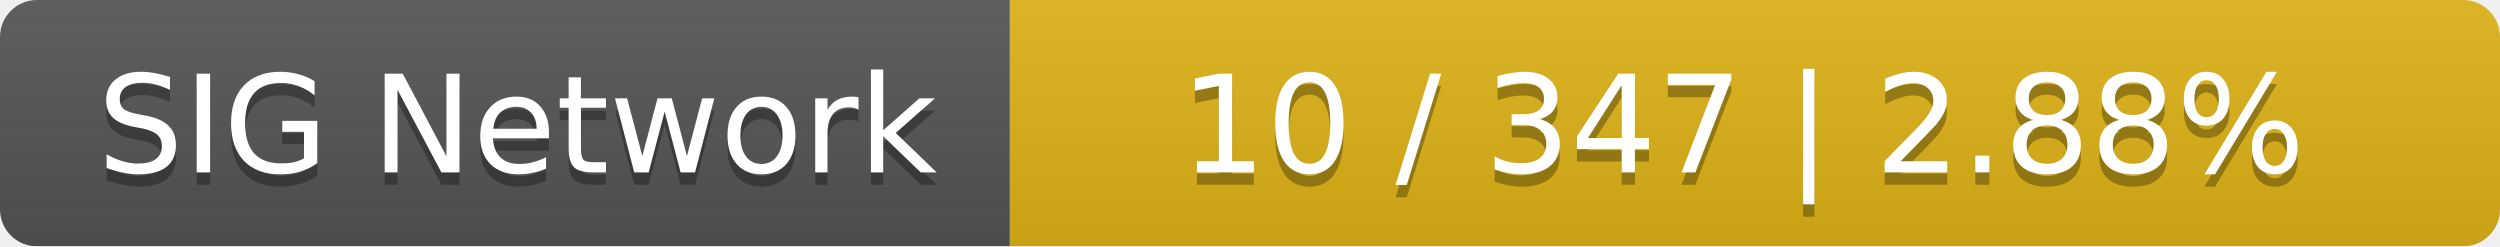
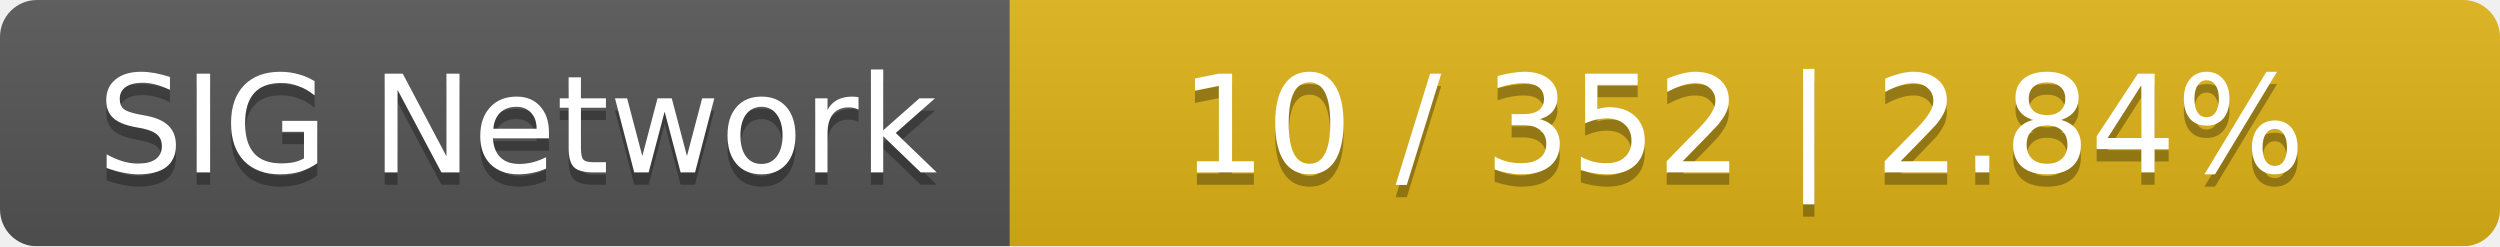
<svg xmlns="http://www.w3.org/2000/svg" width="203" height="20">
  <linearGradient id="smooth" x2="0" y2="100%">
    <stop offset="0" stop-color="#bbb" stop-opacity=".1" />
    <stop offset="1" stop-opacity=".1" />
  </linearGradient>
  <mask id="round">
    <rect width="203" height="20" rx="3" fill="#fff" />
  </mask>
  <g mask="url(#round)">
    <rect width="82" height="20" fill="#555" />
    <rect x="82" width="121" height="20" fill="#dfb317" />
    <rect width="203" height="20" fill="url(#smooth)" />
  </g>
  <g fill="#fff" text-anchor="middle" font-family="DejaVu Sans,Verdana,Geneva,sans-serif" font-size="11">
    <text x="42" y="15" fill="#010101" fill-opacity=".3">SIG Network</text>
    <text x="42" y="14">SIG Network</text>
-     <text x="141.5" y="15" fill="#010101" fill-opacity=".3">10 / 347    |    2.88%</text>
-     <text x="141.5" y="14">10 / 347    |    2.88%</text>
+     <text x="141.5" y="15" fill="#010101" fill-opacity=".3">10 / 352    |    2.84%</text>
+     <text x="141.5" y="14">10 / 352    |    2.84%</text>
  </g>
</svg>
